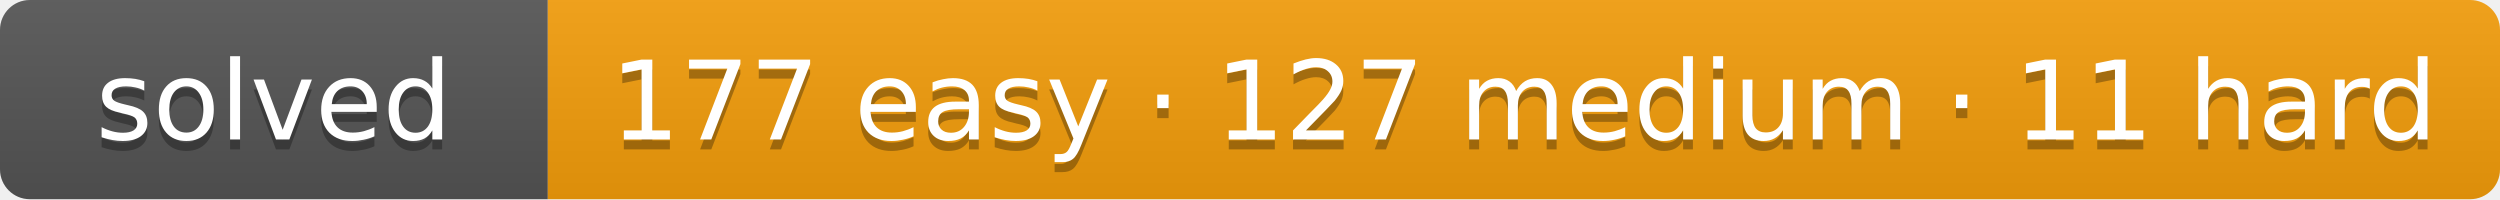
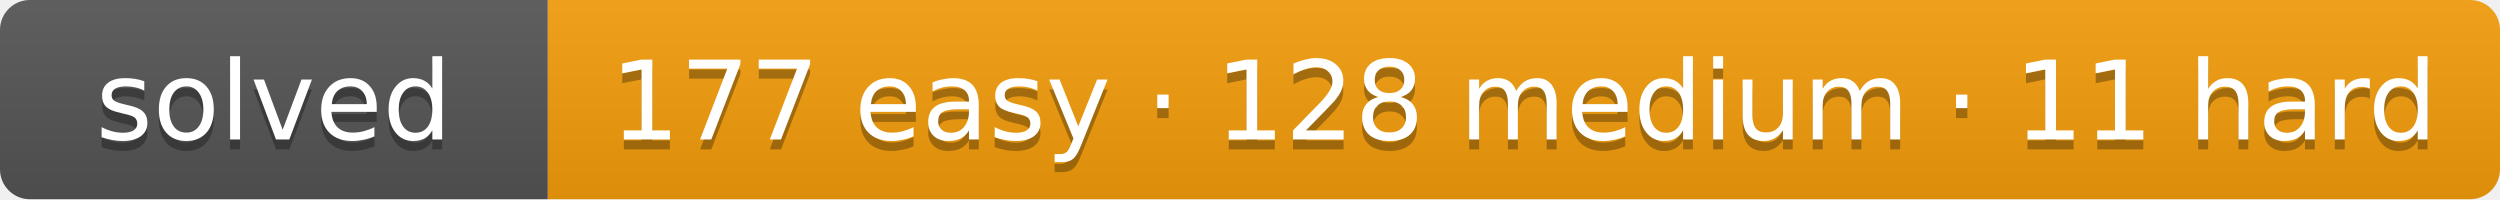
- <svg xmlns="http://www.w3.org/2000/svg" width="251" height="20" role="img" aria-label="solved: 177 easy · 127 medium · 11 hard">
+ <svg xmlns="http://www.w3.org/2000/svg" width="251" height="20" role="img" aria-label="solved: 177 easy · 128 medium · 11 hard">
  <linearGradient id="s" x2="0" y2="100%">
    <stop offset="0" stop-color="#bbb" stop-opacity=".1" />
    <stop offset="1" stop-opacity=".1" />
  </linearGradient>
  <clipPath id="r">
    <rect width="251" height="20" rx="3" fill="#fff" />
  </clipPath>
  <g clip-path="url(#r)">
    <rect width="55" height="20" fill="#555" />
    <rect x="55" width="196" height="20" fill="#f59e0b" />
    <rect width="251" height="20" fill="url(#s)" />
  </g>
  <g fill="#fff" text-anchor="middle" font-family="Verdana,DejaVu Sans,Geneva,sans-serif" font-size="11">
    <text x="27.5" y="15" fill="#010101" fill-opacity=".3" textLength="35">solved</text>
    <text x="27.5" y="14" fill="#fff" textLength="35">solved</text>
-     <text x="153" y="15" fill="#010101" fill-opacity=".3" textLength="176">177 easy · 127 medium · 11 hard</text>
-     <text x="153" y="14" fill="#fff" textLength="176">177 easy · 127 medium · 11 hard</text>
+     <text x="153" y="15" fill="#010101" fill-opacity=".3" textLength="176">177 easy · 128 medium · 11 hard</text>
+     <text x="153" y="14" fill="#fff" textLength="176">177 easy · 128 medium · 11 hard</text>
  </g>
</svg>
